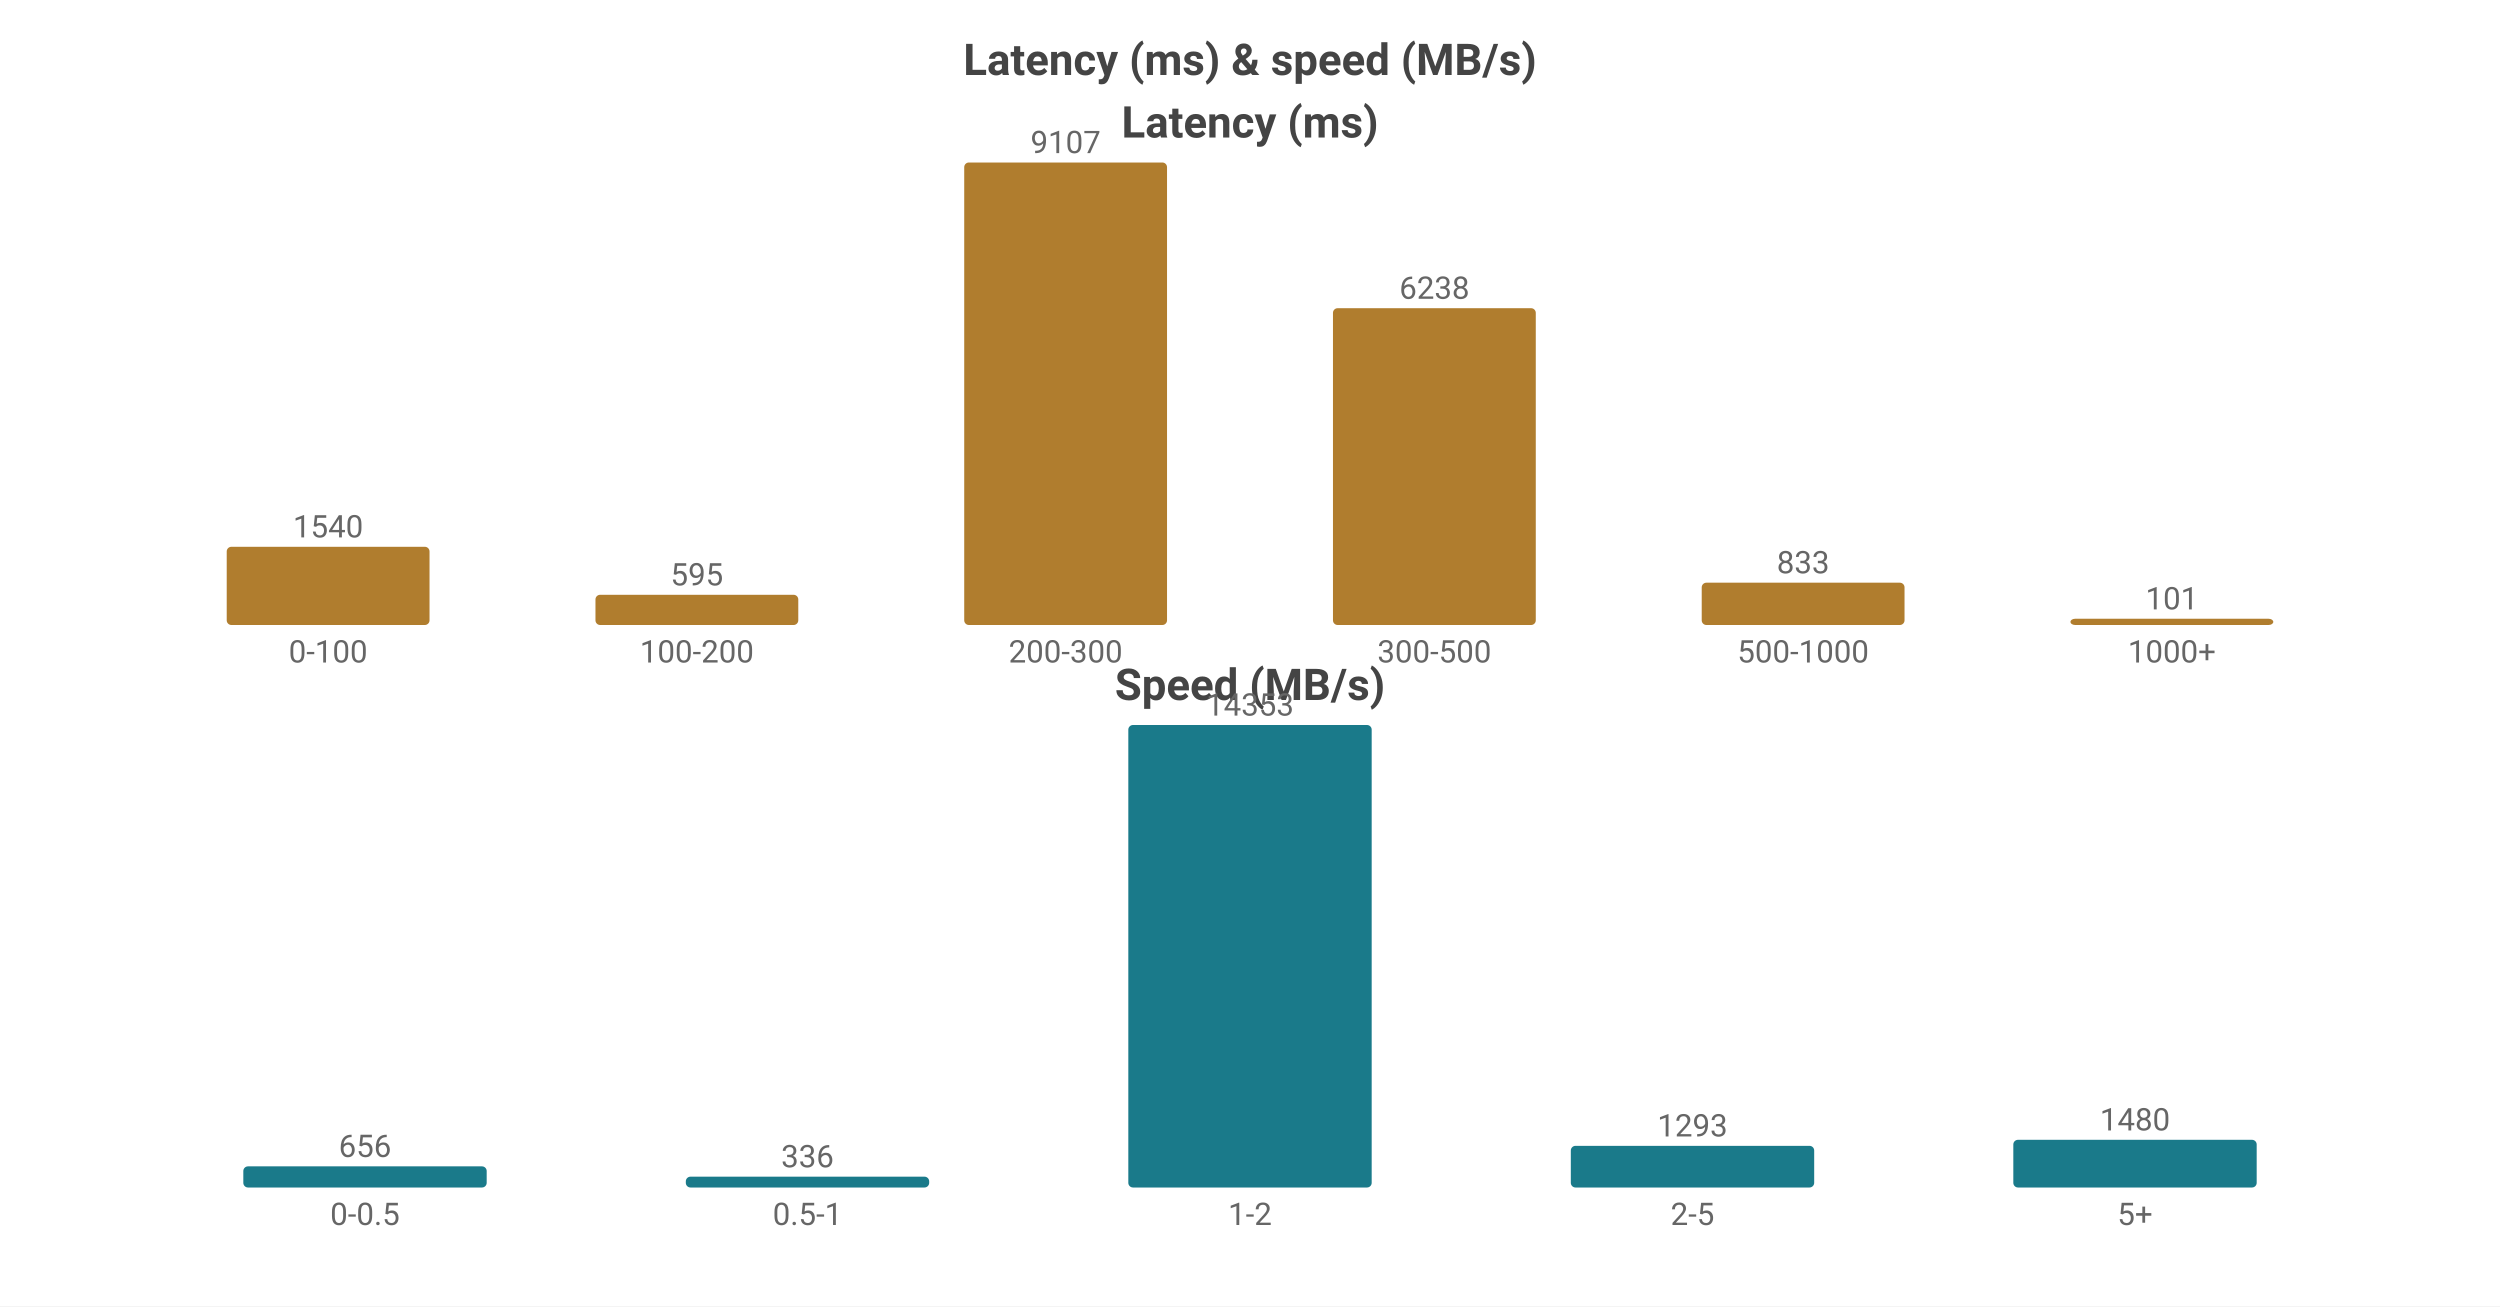
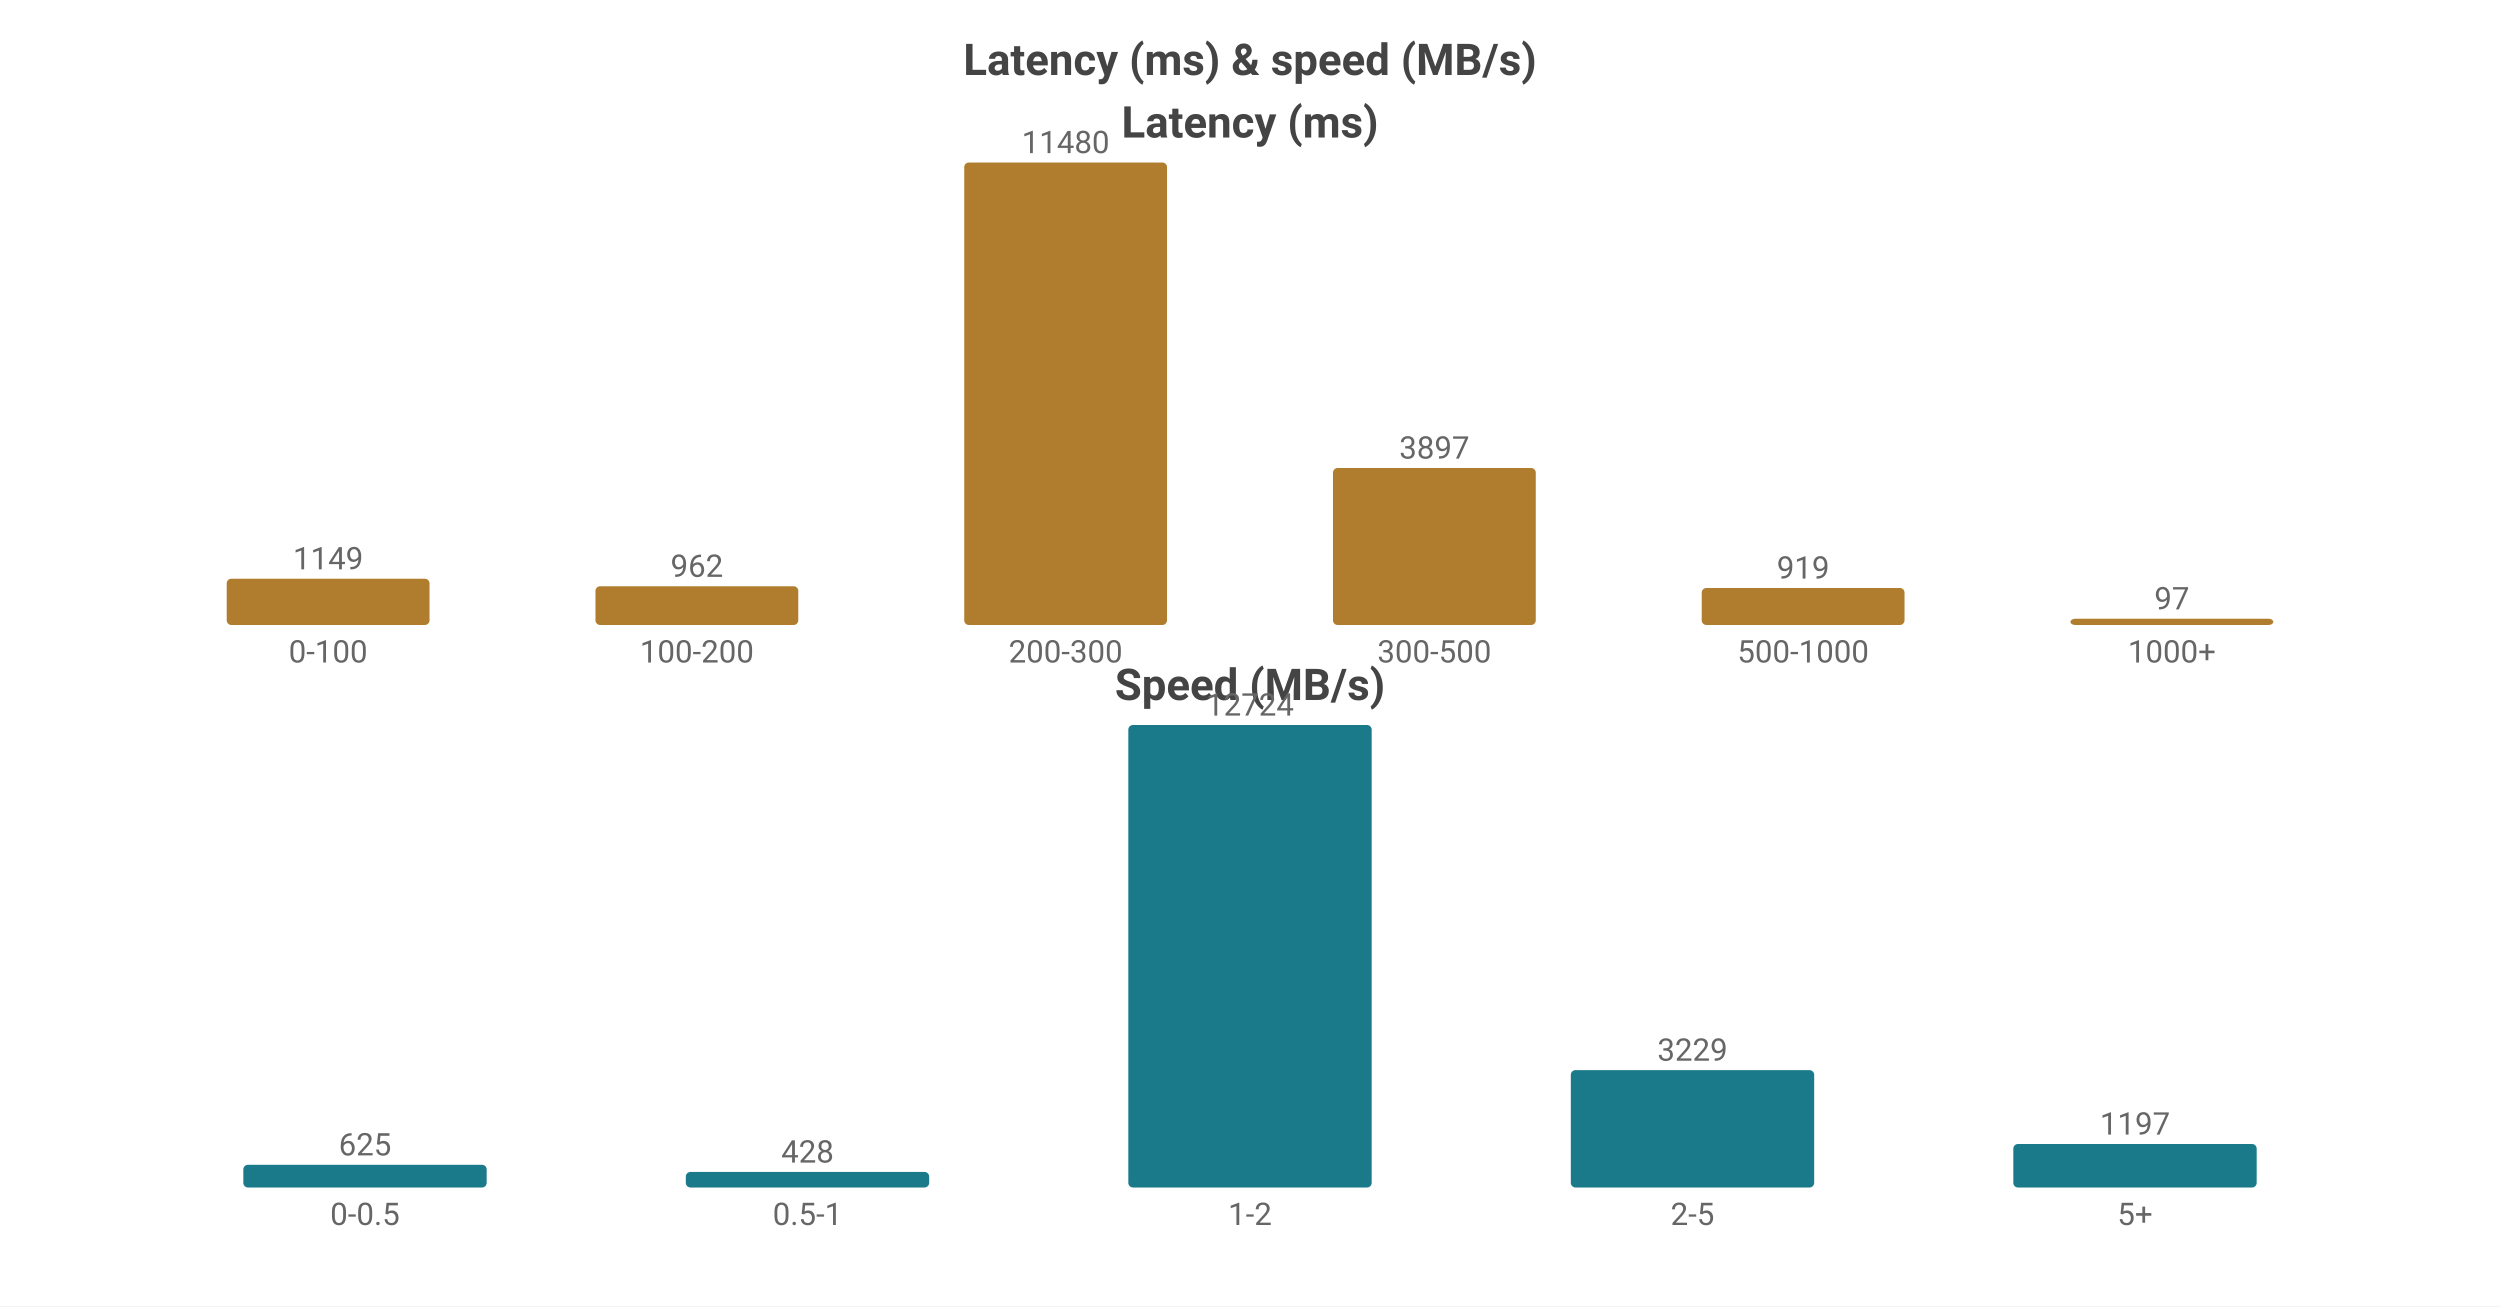
<svg xmlns="http://www.w3.org/2000/svg" width="800" height="418" viewBox="0 0 800 418">
  <rect width="800" height="418" fill="#ffffff" />
  <style>text{font-family:system-ui,-apple-system,'Segoe UI',Roboto,sans-serif}.g{stroke:#e8e8e8;stroke-width:1}.a{stroke:#999;stroke-width:1}.t{font-size:10px;fill:#666}.m{font-size:10px;text-anchor:middle;fill:#666}.e{font-size:10px;text-anchor:end;fill:#666}.l{font-size:11px;fill:#333}.tt{font-size:14px;font-weight:600;text-anchor:middle;fill:#444}.em{font-size:13px;text-anchor:middle;fill:#999}</style>
  <text class="tt" x="400.0" y="24">Latency (ms) &amp; speed (MB/s)</text>
  <text class="tt" x="400.0" y="44">Latency (ms)</text>
-   <rect x="72.55" y="174.973" width="64.9" height="25.027" fill="#b07d2e" rx="1.5" />
-   <text class="m" x="105.0" y="171.973">1540</text>
+   <rect x="72.55" y="185.187" width="64.9" height="14.813" fill="#b07d2e" rx="1.5" />
+   <text class="m" x="105.0" y="182.187">1149</text>
  <text class="m" x="105.0" y="212">0-100</text>
-   <rect x="190.55" y="190.331" width="64.9" height="9.669" fill="#b07d2e" rx="1.5" />
-   <text class="m" x="223.0" y="187.331">595</text>
+   <rect x="190.55" y="187.598" width="64.9" height="12.402" fill="#b07d2e" rx="1.5" />
+   <text class="m" x="223.0" y="184.598">962</text>
  <text class="m" x="223.0" y="212">100-200</text>
  <rect x="308.55" y="52.0" width="64.9" height="148.0" fill="#b07d2e" rx="1.5" />
-   <text class="m" x="341.0" y="49.0">9107</text>
+   <text class="m" x="341.0" y="49.0">11480</text>
  <text class="m" x="341.0" y="212">200-300</text>
-   <rect x="426.55" y="98.625" width="64.9" height="101.375" fill="#b07d2e" rx="1.5" />
-   <text class="m" x="459.0" y="95.625">6238</text>
+   <rect x="426.55" y="149.76" width="64.9" height="50.24" fill="#b07d2e" rx="1.5" />
+   <text class="m" x="459.0" y="146.76">3897</text>
  <text class="m" x="459.0" y="212">300-500</text>
-   <rect x="544.55" y="186.463" width="64.9" height="13.537" fill="#b07d2e" rx="1.5" />
-   <text class="m" x="577.0" y="183.463">833</text>
+   <rect x="544.55" y="188.152" width="64.9" height="11.848" fill="#b07d2e" rx="1.5" />
+   <text class="m" x="577.0" y="185.152">919</text>
  <text class="m" x="577.0" y="212">500-1000</text>
  <rect x="662.55" y="198" width="64.9" height="2" fill="#b07d2e" rx="1.5" />
-   <text class="m" x="695.0" y="195">101</text>
+   <text class="m" x="695.0" y="195">97</text>
  <text class="m" x="695.0" y="212">1000+</text>
  <text class="tt" x="400.0" y="224">Speed (MB/s)</text>
-   <rect x="77.86" y="373.236" width="77.88" height="6.764" fill="#1a7a8a" rx="1.5" />
-   <text class="m" x="116.8" y="370.236">656</text>
+   <rect x="77.86" y="372.73" width="77.88" height="7.27" fill="#1a7a8a" rx="1.5" />
+   <text class="m" x="116.8" y="369.73">625</text>
  <text class="m" x="116.8" y="392">0-0.5</text>
-   <rect x="219.46" y="376.535" width="77.88" height="3.465" fill="#1a7a8a" rx="1.5" />
-   <text class="m" x="258.4" y="373.535">336</text>
+   <rect x="219.46" y="375.022" width="77.88" height="4.978" fill="#1a7a8a" rx="1.5" />
+   <text class="m" x="258.4" y="372.022">428</text>
  <text class="m" x="258.4" y="392">0.5-1</text>
  <rect x="361.06" y="232.0" width="77.88" height="148.0" fill="#1a7a8a" rx="1.5" />
-   <text class="m" x="400.0" y="229.0">14353</text>
+   <text class="m" x="400.0" y="229.0">12724</text>
  <text class="m" x="400.0" y="392">1-2</text>
-   <rect x="502.66" y="366.667" width="77.88" height="13.333" fill="#1a7a8a" rx="1.5" />
-   <text class="m" x="541.6" y="363.667">1293</text>
+   <rect x="502.66" y="342.442" width="77.88" height="37.558" fill="#1a7a8a" rx="1.5" />
+   <text class="m" x="541.6" y="339.442">3229</text>
  <text class="m" x="541.6" y="392">2-5</text>
-   <rect x="644.26" y="364.739" width="77.88" height="15.261" fill="#1a7a8a" rx="1.5" />
-   <text class="m" x="683.2" y="361.739">1480</text>
+   <rect x="644.26" y="366.077" width="77.88" height="13.923" fill="#1a7a8a" rx="1.5" />
+   <text class="m" x="683.2" y="363.077">1197</text>
  <text class="m" x="683.2" y="392">5+</text>
</svg>
